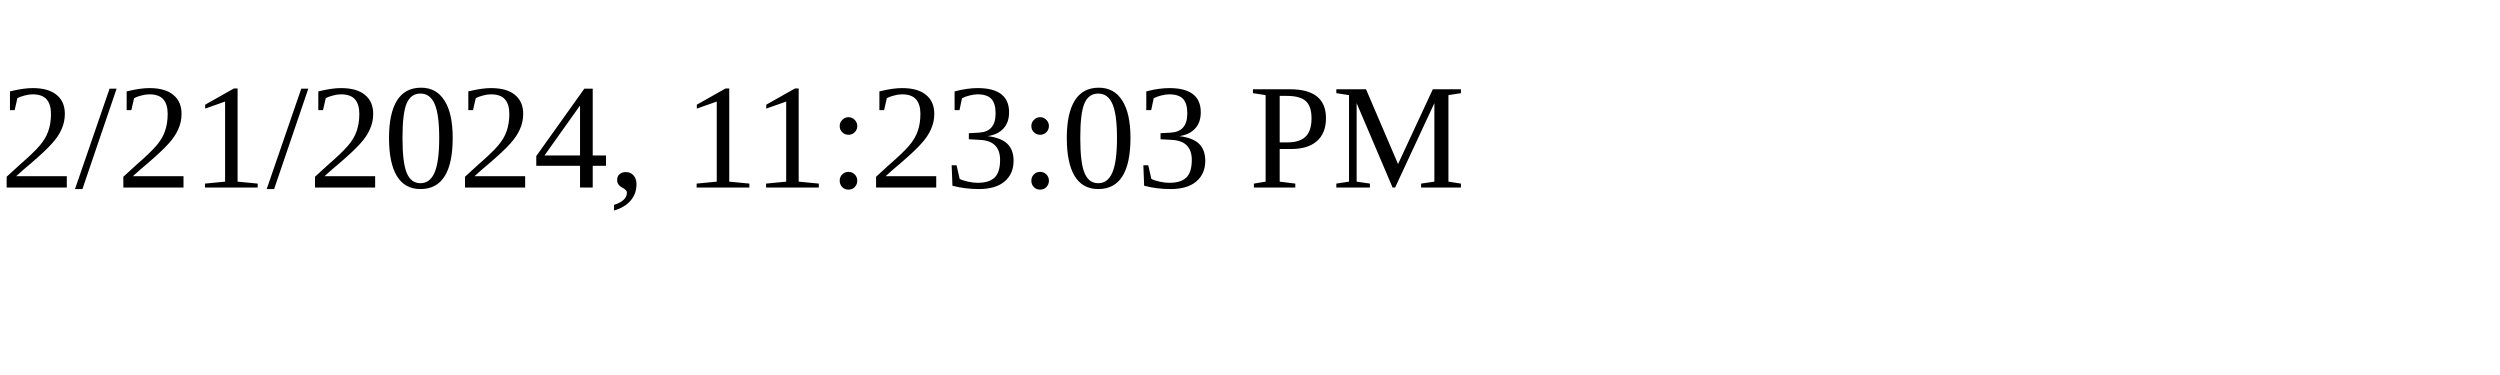
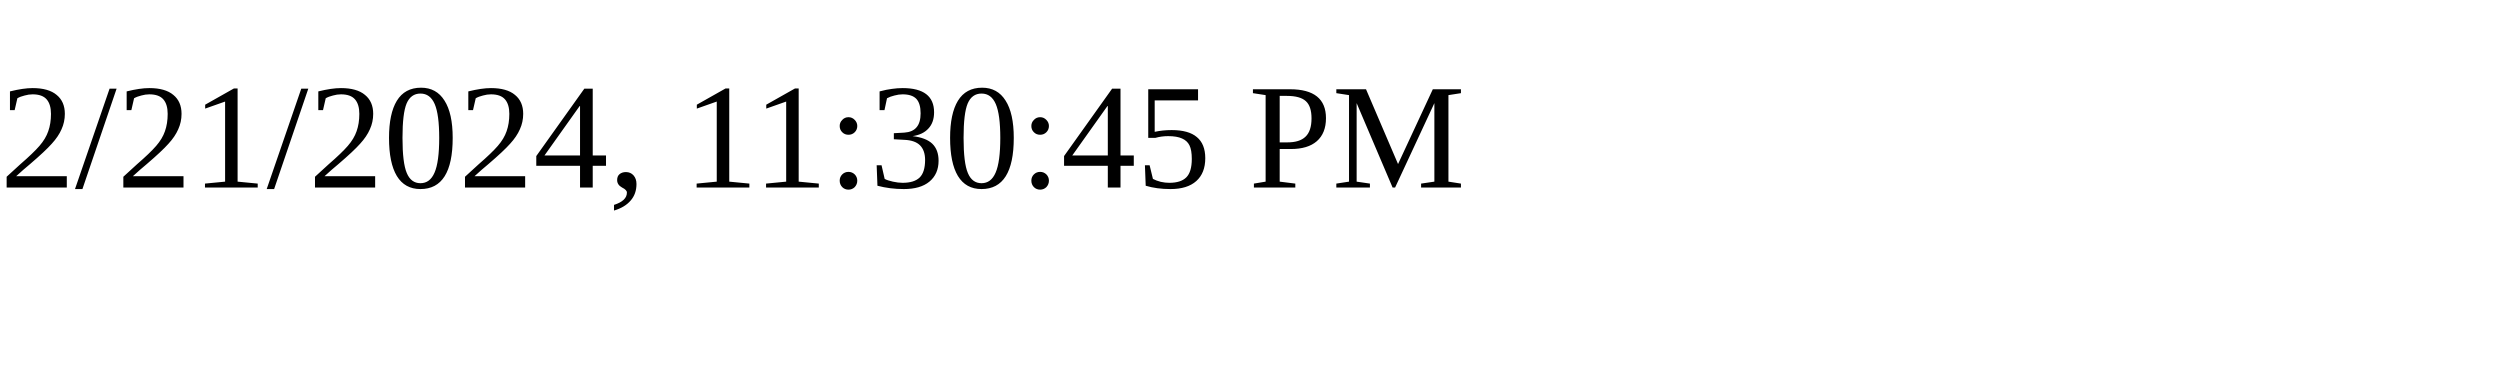
<svg xmlns="http://www.w3.org/2000/svg" height="30" width="200">
-   <text x="0" y="15">2/21/2024, 11:23:03 PM</text>
+   <text x="0" y="15">2/21/2024, 11:30:45 PM</text>
</svg>
